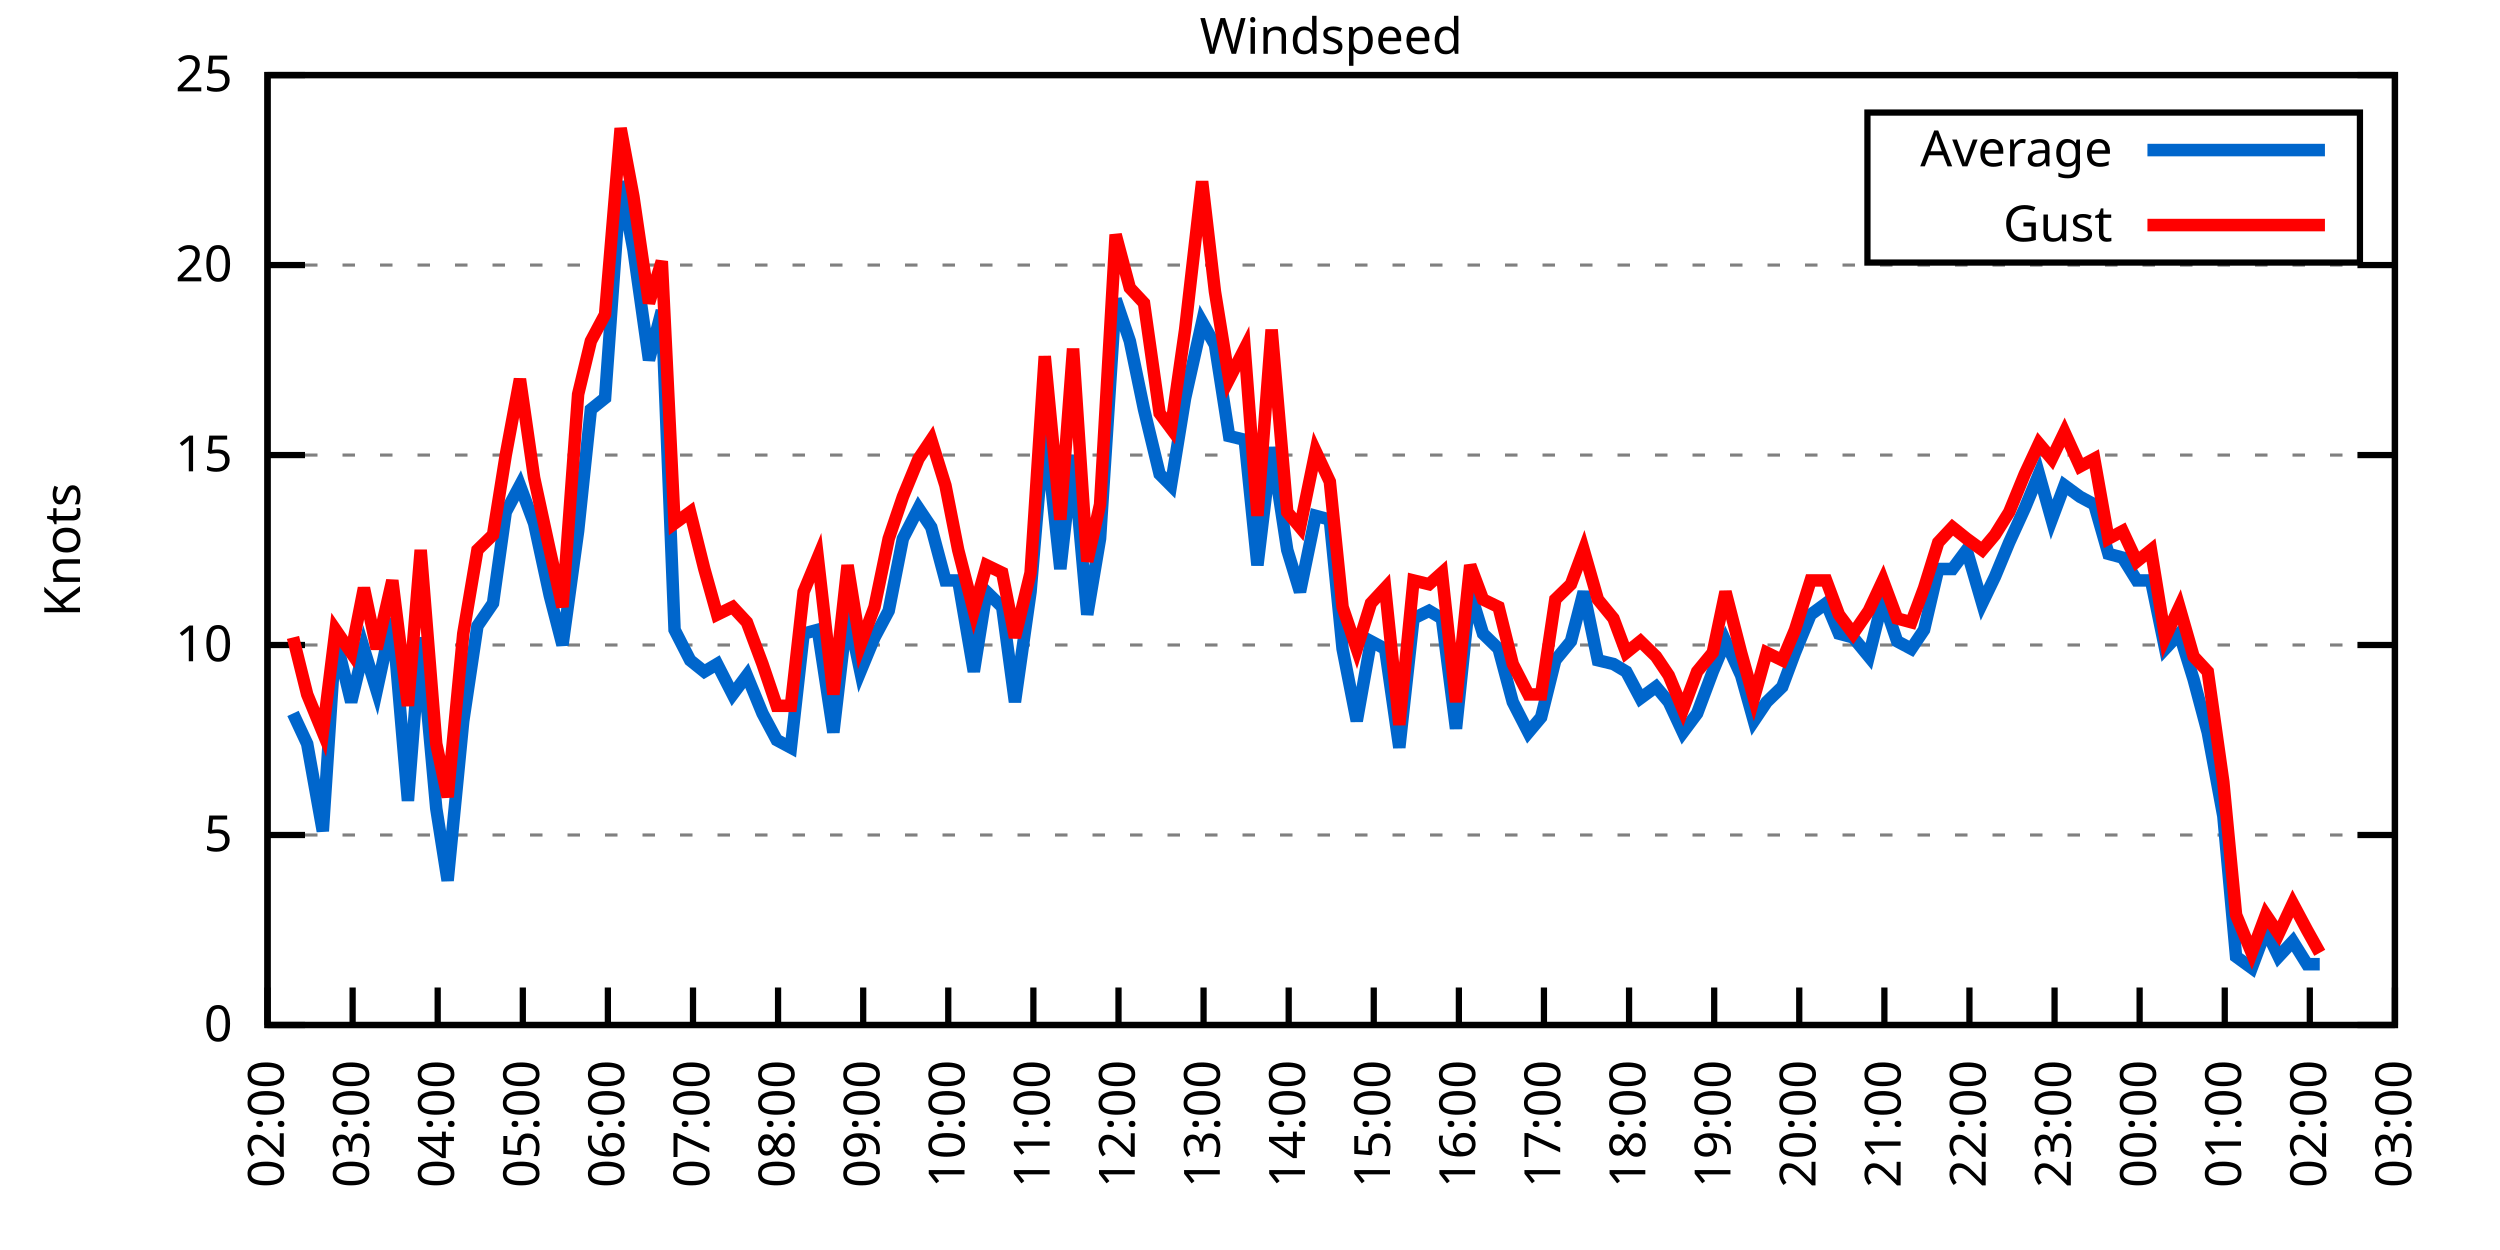
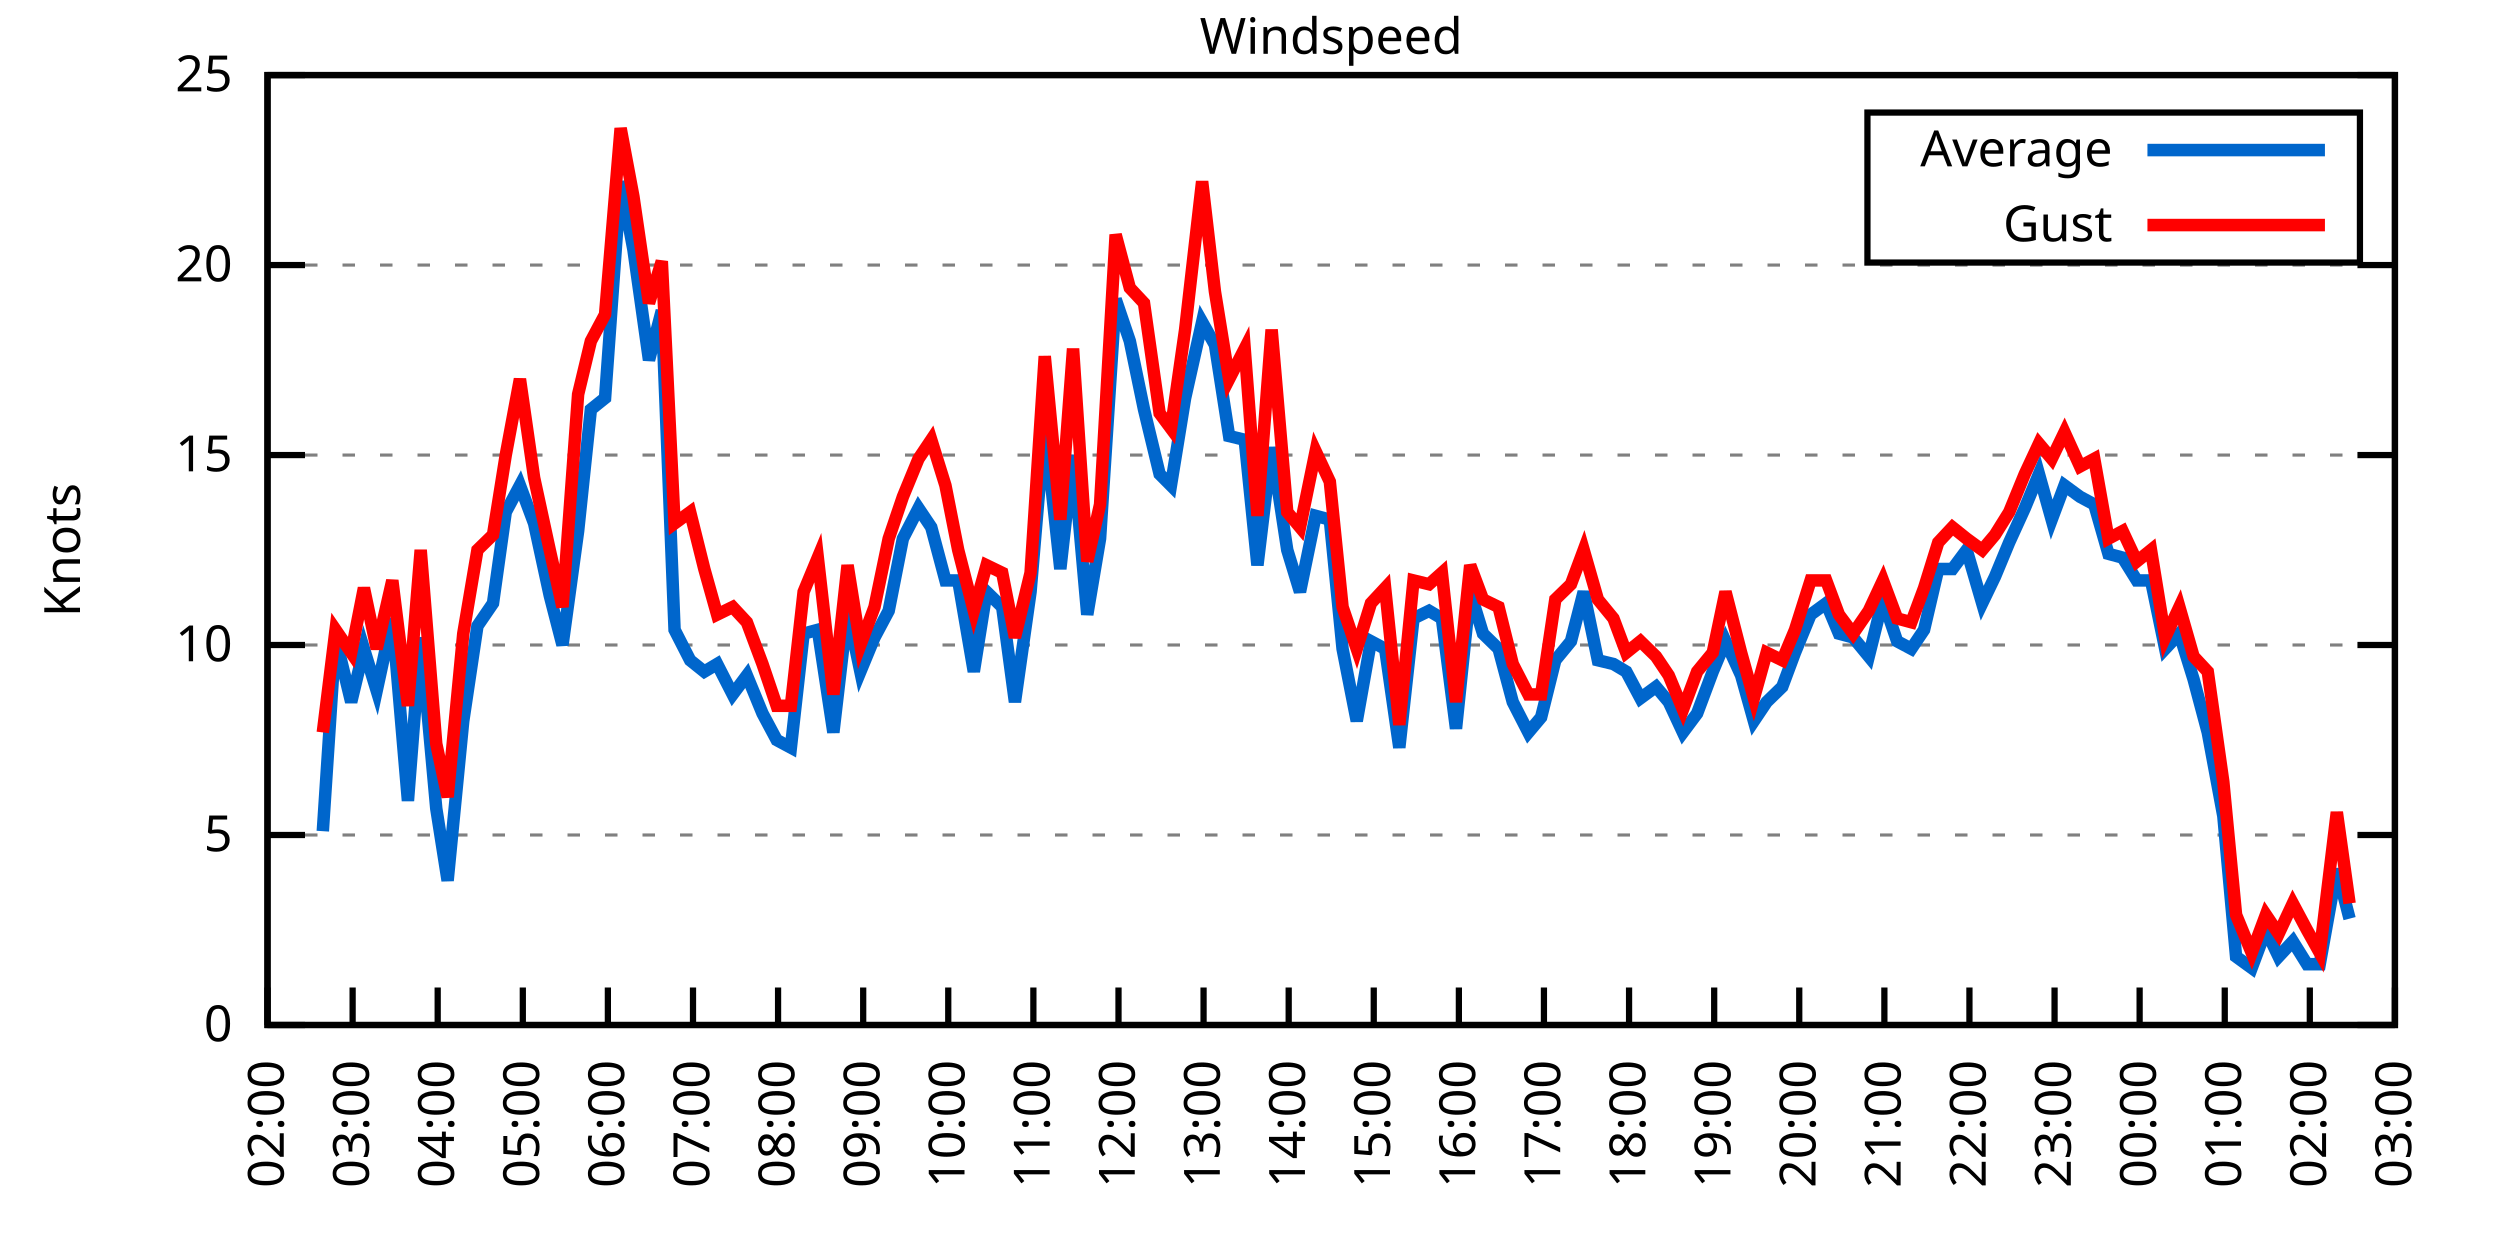
<svg xmlns="http://www.w3.org/2000/svg" xmlns:xlink="http://www.w3.org/1999/xlink" width="400" height="200" viewBox="0 0 400 200">
  <g id="gnuplot_canvas">
    <rect x="0" y="0" width="400" height="200" fill="none" />
    <defs>
      <circle id="gpDot" r="0.5" stroke-width="0.5" stroke="currentColor" />
      <path id="gpPt0" stroke-width="0.333" stroke="currentColor" d="M-1,0 h2 M0,-1 v2" />
      <path id="gpPt1" stroke-width="0.333" stroke="currentColor" d="M-1,-1 L1,1 M1,-1 L-1,1" />
      <path id="gpPt2" stroke-width="0.333" stroke="currentColor" d="M-1,0 L1,0 M0,-1 L0,1 M-1,-1 L1,1 M-1,1 L1,-1" />
      <rect id="gpPt3" stroke-width="0.333" stroke="currentColor" x="-1" y="-1" width="2" height="2" />
      <rect id="gpPt4" stroke-width="0.333" stroke="currentColor" fill="currentColor" x="-1" y="-1" width="2" height="2" />
      <circle id="gpPt5" stroke-width="0.333" stroke="currentColor" cx="0" cy="0" r="1" />
      <use xlink:href="#gpPt5" id="gpPt6" fill="currentColor" stroke="none" />
      <path id="gpPt7" stroke-width="0.333" stroke="currentColor" d="M0,-1.33 L-1.33,0.67 L1.33,0.67 z" />
      <use xlink:href="#gpPt7" id="gpPt8" fill="currentColor" stroke="none" />
      <use xlink:href="#gpPt7" id="gpPt9" stroke="currentColor" transform="rotate(180)" />
      <use xlink:href="#gpPt9" id="gpPt10" fill="currentColor" stroke="none" />
      <use xlink:href="#gpPt3" id="gpPt11" stroke="currentColor" transform="rotate(45)" />
      <use xlink:href="#gpPt11" id="gpPt12" fill="currentColor" stroke="none" />
      <path id="gpPt13" stroke-width="0.333" stroke="currentColor" d="M0,1.330 L1.265,0.411 L0.782,-1.067 L-0.782,-1.076 L-1.265,0.411 z" />
      <use xlink:href="#gpPt13" id="gpPt14" fill="currentColor" stroke="none" />
      <filter id="textbox" filterUnits="objectBoundingBox" x="0" y="0" height="1" width="1">
        <feFlood flood-color="white" flood-opacity="1" result="bgnd" />
        <feComposite in="SourceGraphic" in2="bgnd" operator="atop" />
      </filter>
      <filter id="greybox" filterUnits="objectBoundingBox" x="0" y="0" height="1" width="1">
        <feFlood flood-color="lightgrey" flood-opacity="1" result="grey" />
        <feComposite in="SourceGraphic" in2="grey" operator="atop" />
      </filter>
    </defs>
    <g fill="none" color="white" stroke="currentColor" stroke-width="1.00" stroke-linecap="butt" stroke-linejoin="miter">
</g>
    <g fill="none" color="black" stroke="currentColor" stroke-width="1.00" stroke-linecap="butt" stroke-linejoin="miter">
      <g stroke="none" shape-rendering="crispEdges">
        <polygon fill="rgb(255, 255, 255)" points="42.80,164.00 383.18,164.00 383.18,12.02 42.80,12.02 " />
      </g>
    </g>
    <g fill="none" color="black" stroke="currentColor" stroke-width="1.00" stroke-linecap="butt" stroke-linejoin="miter">
</g>
    <g fill="none" color="black" stroke="black" stroke-width="0.50" stroke-linecap="butt" stroke-linejoin="miter">
</g>
    <g fill="none" color="gray" stroke="currentColor" stroke-width="0.50" stroke-linecap="butt" stroke-linejoin="miter">
      <path stroke="gray" stroke-dasharray="2,4" class="gridline" d="M42.80,164.00 L383.19,164.00  " />
    </g>
    <g fill="none" color="gray" stroke="gray" stroke-width="1.00" stroke-linecap="butt" stroke-linejoin="miter">
</g>
    <g fill="none" color="black" stroke="currentColor" stroke-width="1.00" stroke-linecap="butt" stroke-linejoin="miter">
      <path stroke="black" d="M42.80,164.00 L48.80,164.00 M383.19,164.00 L377.19,164.00  " />
      <g transform="translate(37.20,166.60)" stroke="none" fill="black" font-family="Sans" font-size="8.00" text-anchor="end">
        <text>
          <tspan font-family="Sans"> 0</tspan>
        </text>
      </g>
    </g>
    <g fill="none" color="black" stroke="currentColor" stroke-width="1.00" stroke-linecap="butt" stroke-linejoin="miter">
</g>
    <g fill="none" color="black" stroke="black" stroke-width="0.50" stroke-linecap="butt" stroke-linejoin="miter">
</g>
    <g fill="none" color="gray" stroke="currentColor" stroke-width="0.50" stroke-linecap="butt" stroke-linejoin="miter">
      <path stroke="gray" stroke-dasharray="2,4" class="gridline" d="M42.80,133.60 L383.19,133.60  " />
    </g>
    <g fill="none" color="gray" stroke="gray" stroke-width="1.00" stroke-linecap="butt" stroke-linejoin="miter">
</g>
    <g fill="none" color="black" stroke="currentColor" stroke-width="1.00" stroke-linecap="butt" stroke-linejoin="miter">
      <path stroke="black" d="M42.80,133.60 L48.80,133.60 M383.19,133.60 L377.19,133.60  " />
      <g transform="translate(37.20,136.20)" stroke="none" fill="black" font-family="Sans" font-size="8.00" text-anchor="end">
        <text>
          <tspan font-family="Sans"> 5</tspan>
        </text>
      </g>
    </g>
    <g fill="none" color="black" stroke="currentColor" stroke-width="1.00" stroke-linecap="butt" stroke-linejoin="miter">
</g>
    <g fill="none" color="black" stroke="black" stroke-width="0.50" stroke-linecap="butt" stroke-linejoin="miter">
</g>
    <g fill="none" color="gray" stroke="currentColor" stroke-width="0.50" stroke-linecap="butt" stroke-linejoin="miter">
      <path stroke="gray" stroke-dasharray="2,4" class="gridline" d="M42.80,103.20 L383.19,103.20  " />
    </g>
    <g fill="none" color="gray" stroke="gray" stroke-width="1.00" stroke-linecap="butt" stroke-linejoin="miter">
</g>
    <g fill="none" color="black" stroke="currentColor" stroke-width="1.00" stroke-linecap="butt" stroke-linejoin="miter">
      <path stroke="black" d="M42.80,103.20 L48.80,103.20 M383.19,103.20 L377.19,103.20  " />
      <g transform="translate(37.20,105.80)" stroke="none" fill="black" font-family="Sans" font-size="8.00" text-anchor="end">
        <text>
          <tspan font-family="Sans"> 10</tspan>
        </text>
      </g>
    </g>
    <g fill="none" color="black" stroke="currentColor" stroke-width="1.00" stroke-linecap="butt" stroke-linejoin="miter">
</g>
    <g fill="none" color="black" stroke="black" stroke-width="0.50" stroke-linecap="butt" stroke-linejoin="miter">
</g>
    <g fill="none" color="gray" stroke="currentColor" stroke-width="0.50" stroke-linecap="butt" stroke-linejoin="miter">
      <path stroke="gray" stroke-dasharray="2,4" class="gridline" d="M42.80,72.81 L383.19,72.81  " />
    </g>
    <g fill="none" color="gray" stroke="gray" stroke-width="1.00" stroke-linecap="butt" stroke-linejoin="miter">
</g>
    <g fill="none" color="black" stroke="currentColor" stroke-width="1.00" stroke-linecap="butt" stroke-linejoin="miter">
      <path stroke="black" d="M42.80,72.81 L48.80,72.81 M383.19,72.81 L377.19,72.81  " />
      <g transform="translate(37.20,75.41)" stroke="none" fill="black" font-family="Sans" font-size="8.00" text-anchor="end">
        <text>
          <tspan font-family="Sans"> 15</tspan>
        </text>
      </g>
    </g>
    <g fill="none" color="black" stroke="currentColor" stroke-width="1.00" stroke-linecap="butt" stroke-linejoin="miter">
</g>
    <g fill="none" color="black" stroke="black" stroke-width="0.50" stroke-linecap="butt" stroke-linejoin="miter">
</g>
    <g fill="none" color="gray" stroke="currentColor" stroke-width="0.50" stroke-linecap="butt" stroke-linejoin="miter">
      <path stroke="gray" stroke-dasharray="2,4" class="gridline" d="M42.80,42.41 L383.19,42.41  " />
    </g>
    <g fill="none" color="gray" stroke="gray" stroke-width="1.00" stroke-linecap="butt" stroke-linejoin="miter">
</g>
    <g fill="none" color="black" stroke="currentColor" stroke-width="1.00" stroke-linecap="butt" stroke-linejoin="miter">
      <path stroke="black" d="M42.80,42.41 L48.80,42.41 M383.19,42.41 L377.19,42.41  " />
      <g transform="translate(37.20,45.01)" stroke="none" fill="black" font-family="Sans" font-size="8.00" text-anchor="end">
        <text>
          <tspan font-family="Sans"> 20</tspan>
        </text>
      </g>
    </g>
    <g fill="none" color="black" stroke="currentColor" stroke-width="1.00" stroke-linecap="butt" stroke-linejoin="miter">
</g>
    <g fill="none" color="black" stroke="black" stroke-width="0.50" stroke-linecap="butt" stroke-linejoin="miter">
</g>
    <g fill="none" color="gray" stroke="currentColor" stroke-width="0.50" stroke-linecap="butt" stroke-linejoin="miter">
      <path stroke="gray" stroke-dasharray="2,4" class="gridline" d="M42.80,12.01 L383.19,12.01  " />
    </g>
    <g fill="none" color="gray" stroke="gray" stroke-width="1.00" stroke-linecap="butt" stroke-linejoin="miter">
</g>
    <g fill="none" color="black" stroke="currentColor" stroke-width="1.00" stroke-linecap="butt" stroke-linejoin="miter">
      <path stroke="black" d="M42.80,12.01 L48.80,12.01 M383.19,12.01 L377.19,12.01  " />
      <g transform="translate(37.20,14.61)" stroke="none" fill="black" font-family="Sans" font-size="8.00" text-anchor="end">
        <text>
          <tspan font-family="Sans"> 25</tspan>
        </text>
      </g>
    </g>
    <g fill="none" color="black" stroke="currentColor" stroke-width="1.00" stroke-linecap="butt" stroke-linejoin="miter">
      <path stroke="black" d="M42.80,164.00 L42.80,158.00  " />
      <g transform="translate(45.40,169.60) rotate(270.00)" stroke="none" fill="black" font-family="Sans" font-size="8.00" text-anchor="end">
        <text>
          <tspan font-family="Sans">02:00</tspan>
        </text>
      </g>
    </g>
    <g fill="none" color="black" stroke="currentColor" stroke-width="1.00" stroke-linecap="butt" stroke-linejoin="miter">
      <path stroke="black" d="M56.42,164.00 L56.42,158.00  " />
      <g transform="translate(59.02,169.60) rotate(270.00)" stroke="none" fill="black" font-family="Sans" font-size="8.00" text-anchor="end">
        <text>
          <tspan font-family="Sans">03:00</tspan>
        </text>
      </g>
    </g>
    <g fill="none" color="black" stroke="currentColor" stroke-width="1.00" stroke-linecap="butt" stroke-linejoin="miter">
      <path stroke="black" d="M70.03,164.00 L70.03,158.00  " />
      <g transform="translate(72.63,169.60) rotate(270.00)" stroke="none" fill="black" font-family="Sans" font-size="8.00" text-anchor="end">
        <text>
          <tspan font-family="Sans">04:00</tspan>
        </text>
      </g>
    </g>
    <g fill="none" color="black" stroke="currentColor" stroke-width="1.00" stroke-linecap="butt" stroke-linejoin="miter">
      <path stroke="black" d="M83.65,164.00 L83.65,158.00  " />
      <g transform="translate(86.25,169.60) rotate(270.00)" stroke="none" fill="black" font-family="Sans" font-size="8.00" text-anchor="end">
        <text>
          <tspan font-family="Sans">05:00</tspan>
        </text>
      </g>
    </g>
    <g fill="none" color="black" stroke="currentColor" stroke-width="1.00" stroke-linecap="butt" stroke-linejoin="miter">
      <path stroke="black" d="M97.26,164.00 L97.26,158.00  " />
      <g transform="translate(99.86,169.60) rotate(270.00)" stroke="none" fill="black" font-family="Sans" font-size="8.00" text-anchor="end">
        <text>
          <tspan font-family="Sans">06:00</tspan>
        </text>
      </g>
    </g>
    <g fill="none" color="black" stroke="currentColor" stroke-width="1.00" stroke-linecap="butt" stroke-linejoin="miter">
      <path stroke="black" d="M110.88,164.00 L110.88,158.00  " />
      <g transform="translate(113.48,169.60) rotate(270.00)" stroke="none" fill="black" font-family="Sans" font-size="8.00" text-anchor="end">
        <text>
          <tspan font-family="Sans">07:00</tspan>
        </text>
      </g>
    </g>
    <g fill="none" color="black" stroke="currentColor" stroke-width="1.00" stroke-linecap="butt" stroke-linejoin="miter">
      <path stroke="black" d="M124.49,164.00 L124.49,158.00  " />
      <g transform="translate(127.09,169.60) rotate(270.00)" stroke="none" fill="black" font-family="Sans" font-size="8.00" text-anchor="end">
        <text>
          <tspan font-family="Sans">08:00</tspan>
        </text>
      </g>
    </g>
    <g fill="none" color="black" stroke="currentColor" stroke-width="1.00" stroke-linecap="butt" stroke-linejoin="miter">
      <path stroke="black" d="M138.11,164.00 L138.11,158.00  " />
      <g transform="translate(140.71,169.60) rotate(270.00)" stroke="none" fill="black" font-family="Sans" font-size="8.00" text-anchor="end">
        <text>
          <tspan font-family="Sans">09:00</tspan>
        </text>
      </g>
    </g>
    <g fill="none" color="black" stroke="currentColor" stroke-width="1.00" stroke-linecap="butt" stroke-linejoin="miter">
      <path stroke="black" d="M151.72,164.00 L151.72,158.00  " />
      <g transform="translate(154.32,169.60) rotate(270.00)" stroke="none" fill="black" font-family="Sans" font-size="8.00" text-anchor="end">
        <text>
          <tspan font-family="Sans">10:00</tspan>
        </text>
      </g>
    </g>
    <g fill="none" color="black" stroke="currentColor" stroke-width="1.00" stroke-linecap="butt" stroke-linejoin="miter">
      <path stroke="black" d="M165.34,164.00 L165.34,158.00  " />
      <g transform="translate(167.94,169.60) rotate(270.00)" stroke="none" fill="black" font-family="Sans" font-size="8.00" text-anchor="end">
        <text>
          <tspan font-family="Sans">11:00</tspan>
        </text>
      </g>
    </g>
    <g fill="none" color="black" stroke="currentColor" stroke-width="1.00" stroke-linecap="butt" stroke-linejoin="miter">
      <path stroke="black" d="M178.96,164.00 L178.96,158.00  " />
      <g transform="translate(181.56,169.60) rotate(270.00)" stroke="none" fill="black" font-family="Sans" font-size="8.00" text-anchor="end">
        <text>
          <tspan font-family="Sans">12:00</tspan>
        </text>
      </g>
    </g>
    <g fill="none" color="black" stroke="currentColor" stroke-width="1.00" stroke-linecap="butt" stroke-linejoin="miter">
      <path stroke="black" d="M192.57,164.00 L192.57,158.00  " />
      <g transform="translate(195.17,169.60) rotate(270.00)" stroke="none" fill="black" font-family="Sans" font-size="8.00" text-anchor="end">
        <text>
          <tspan font-family="Sans">13:00</tspan>
        </text>
      </g>
    </g>
    <g fill="none" color="black" stroke="currentColor" stroke-width="1.00" stroke-linecap="butt" stroke-linejoin="miter">
      <path stroke="black" d="M206.19,164.00 L206.19,158.00  " />
      <g transform="translate(208.79,169.60) rotate(270.00)" stroke="none" fill="black" font-family="Sans" font-size="8.00" text-anchor="end">
        <text>
          <tspan font-family="Sans">14:00</tspan>
        </text>
      </g>
    </g>
    <g fill="none" color="black" stroke="currentColor" stroke-width="1.00" stroke-linecap="butt" stroke-linejoin="miter">
      <path stroke="black" d="M219.80,164.00 L219.80,158.00  " />
      <g transform="translate(222.40,169.60) rotate(270.00)" stroke="none" fill="black" font-family="Sans" font-size="8.00" text-anchor="end">
        <text>
          <tspan font-family="Sans">15:00</tspan>
        </text>
      </g>
    </g>
    <g fill="none" color="black" stroke="currentColor" stroke-width="1.00" stroke-linecap="butt" stroke-linejoin="miter">
      <path stroke="black" d="M233.42,164.00 L233.42,158.00  " />
      <g transform="translate(236.02,169.60) rotate(270.00)" stroke="none" fill="black" font-family="Sans" font-size="8.00" text-anchor="end">
        <text>
          <tspan font-family="Sans">16:00</tspan>
        </text>
      </g>
    </g>
    <g fill="none" color="black" stroke="currentColor" stroke-width="1.00" stroke-linecap="butt" stroke-linejoin="miter">
      <path stroke="black" d="M247.03,164.00 L247.03,158.00  " />
      <g transform="translate(249.63,169.60) rotate(270.00)" stroke="none" fill="black" font-family="Sans" font-size="8.00" text-anchor="end">
        <text>
          <tspan font-family="Sans">17:00</tspan>
        </text>
      </g>
    </g>
    <g fill="none" color="black" stroke="currentColor" stroke-width="1.00" stroke-linecap="butt" stroke-linejoin="miter">
      <path stroke="black" d="M260.65,164.00 L260.65,158.00  " />
      <g transform="translate(263.25,169.60) rotate(270.00)" stroke="none" fill="black" font-family="Sans" font-size="8.00" text-anchor="end">
        <text>
          <tspan font-family="Sans">18:00</tspan>
        </text>
      </g>
    </g>
    <g fill="none" color="black" stroke="currentColor" stroke-width="1.00" stroke-linecap="butt" stroke-linejoin="miter">
      <path stroke="black" d="M274.27,164.00 L274.27,158.00  " />
      <g transform="translate(276.87,169.60) rotate(270.00)" stroke="none" fill="black" font-family="Sans" font-size="8.00" text-anchor="end">
        <text>
          <tspan font-family="Sans">19:00</tspan>
        </text>
      </g>
    </g>
    <g fill="none" color="black" stroke="currentColor" stroke-width="1.00" stroke-linecap="butt" stroke-linejoin="miter">
      <path stroke="black" d="M287.88,164.00 L287.88,158.00  " />
      <g transform="translate(290.48,169.60) rotate(270.00)" stroke="none" fill="black" font-family="Sans" font-size="8.00" text-anchor="end">
        <text>
          <tspan font-family="Sans">20:00</tspan>
        </text>
      </g>
    </g>
    <g fill="none" color="black" stroke="currentColor" stroke-width="1.00" stroke-linecap="butt" stroke-linejoin="miter">
      <path stroke="black" d="M301.50,164.00 L301.50,158.00  " />
      <g transform="translate(304.10,169.60) rotate(270.00)" stroke="none" fill="black" font-family="Sans" font-size="8.00" text-anchor="end">
        <text>
          <tspan font-family="Sans">21:00</tspan>
        </text>
      </g>
    </g>
    <g fill="none" color="black" stroke="currentColor" stroke-width="1.00" stroke-linecap="butt" stroke-linejoin="miter">
      <path stroke="black" d="M315.11,164.00 L315.11,158.00  " />
      <g transform="translate(317.71,169.60) rotate(270.00)" stroke="none" fill="black" font-family="Sans" font-size="8.00" text-anchor="end">
        <text>
          <tspan font-family="Sans">22:00</tspan>
        </text>
      </g>
    </g>
    <g fill="none" color="black" stroke="currentColor" stroke-width="1.00" stroke-linecap="butt" stroke-linejoin="miter">
      <path stroke="black" d="M328.73,164.00 L328.73,158.00  " />
      <g transform="translate(331.33,169.60) rotate(270.00)" stroke="none" fill="black" font-family="Sans" font-size="8.00" text-anchor="end">
        <text>
          <tspan font-family="Sans">23:00</tspan>
        </text>
      </g>
    </g>
    <g fill="none" color="black" stroke="currentColor" stroke-width="1.00" stroke-linecap="butt" stroke-linejoin="miter">
      <path stroke="black" d="M342.34,164.00 L342.34,158.00  " />
      <g transform="translate(344.94,169.60) rotate(270.00)" stroke="none" fill="black" font-family="Sans" font-size="8.00" text-anchor="end">
        <text>
          <tspan font-family="Sans">00:00</tspan>
        </text>
      </g>
    </g>
    <g fill="none" color="black" stroke="currentColor" stroke-width="1.00" stroke-linecap="butt" stroke-linejoin="miter">
      <path stroke="black" d="M355.96,164.00 L355.96,158.00  " />
      <g transform="translate(358.56,169.60) rotate(270.00)" stroke="none" fill="black" font-family="Sans" font-size="8.00" text-anchor="end">
        <text>
          <tspan font-family="Sans">01:00</tspan>
        </text>
      </g>
    </g>
    <g fill="none" color="black" stroke="currentColor" stroke-width="1.00" stroke-linecap="butt" stroke-linejoin="miter">
      <path stroke="black" d="M369.57,164.00 L369.57,158.00  " />
      <g transform="translate(372.17,169.60) rotate(270.00)" stroke="none" fill="black" font-family="Sans" font-size="8.00" text-anchor="end">
        <text>
          <tspan font-family="Sans">02:00</tspan>
        </text>
      </g>
    </g>
    <g fill="none" color="black" stroke="currentColor" stroke-width="1.00" stroke-linecap="butt" stroke-linejoin="miter">
      <path stroke="black" d="M383.19,164.00 L383.19,158.00  " />
      <g transform="translate(385.79,169.60) rotate(270.00)" stroke="none" fill="black" font-family="Sans" font-size="8.00" text-anchor="end">
        <text>
          <tspan font-family="Sans">03:00</tspan>
        </text>
      </g>
    </g>
    <g fill="none" color="black" stroke="currentColor" stroke-width="1.00" stroke-linecap="butt" stroke-linejoin="miter">
</g>
    <g fill="none" color="black" stroke="currentColor" stroke-width="1.00" stroke-linecap="butt" stroke-linejoin="miter">
      <path stroke="black" d="M42.80,12.01 L42.80,164.00 L383.19,164.00 L383.19,12.01 L42.80,12.01 Z  " />
    </g>
    <g fill="none" color="black" stroke="currentColor" stroke-width="1.00" stroke-linecap="butt" stroke-linejoin="miter">
</g>
    <g fill="none" color="black" stroke="currentColor" stroke-width="1.00" stroke-linecap="butt" stroke-linejoin="miter">
      <path stroke="black" d="M298.79,42.01 L298.79,18.01 L377.59,18.01 L377.59,42.01 L298.79,42.01 Z  " />
    </g>
    <g id="Windspeed_plot_1">
      <g fill="none" color="white" stroke="black" stroke-width="2.00" stroke-linecap="butt" stroke-linejoin="miter">
</g>
      <g fill="none" color="black" stroke="currentColor" stroke-width="2.00" stroke-linecap="butt" stroke-linejoin="miter">
        <g transform="translate(337.99,26.61)" stroke="none" fill="black" font-family="Sans" font-size="8.00" text-anchor="end">
          <text>
            <tspan font-family="Sans">Average</tspan>
          </text>
        </g>
      </g>
      <g fill="none" color="black" stroke="currentColor" stroke-width="2.00" stroke-linecap="butt" stroke-linejoin="miter">
-         <path stroke="rgb(  0, 102, 204)" d="M343.59,24.01 L371.99,24.01 M46.88,114.15 L49.15,119.01 L51.65,132.99 L53.69,101.99 L56.19,112.32 L58.23,103.81   L60.27,110.50 L62.77,98.95 L65.27,128.13 L67.31,101.99 L69.80,129.35 L71.62,140.90 L74.12,115.36 L76.39,100.16   L78.88,96.52 L80.92,81.93 L83.19,77.67 L85.46,83.75 L87.96,95.30 L90.00,103.20 L92.50,84.97 L94.54,65.51   L96.81,63.69 L99.30,29.03 L101.35,39.98 L103.84,57.61 L105.89,49.70 L107.93,100.77 L110.42,105.64 L112.69,107.46   L114.74,106.24 L117.23,111.11 L119.50,108.07 L122.00,114.15 L124.27,118.40 L126.54,119.62 L128.58,101.38 L130.85,100.77   L133.34,117.19 L135.61,97.73 L137.66,107.46 L139.92,101.99 L142.19,97.73 L144.46,86.18 L146.96,81.32 L149.00,84.36   L151.27,92.87 L153.31,92.87 L155.81,107.46 L157.85,94.69 L160.35,97.12 L162.39,112.32 L164.89,94.69 L167.16,67.94   L169.65,91.04 L171.69,72.81 L173.96,98.34 L176.01,86.18 L178.50,47.88 L180.77,54.57 L183.04,65.51 L185.54,75.85   L187.35,77.67 L189.62,63.69 L192.34,51.53 L194.39,55.18 L196.66,69.77 L199.15,70.37 L201.19,90.44 L203.46,71.59   L205.96,88.00 L208.00,94.69 L210.50,82.53 L212.77,83.14 L214.81,103.81 L217.08,115.36 L219.35,102.60 L221.62,103.81   L223.89,119.62 L226.16,98.95 L228.65,97.73 L230.70,98.95 L232.96,116.58 L235.23,94.69 L237.28,101.38 L239.77,103.81   L242.04,112.32 L244.54,117.19 L246.58,114.76 L248.85,105.64 L251.35,102.60 L253.39,94.69 L255.66,105.64 L258.15,106.24   L260.20,107.46 L262.47,111.72 L264.96,109.89 L267.00,112.32 L269.27,117.19 L271.54,114.15 L274.04,107.46 L276.08,102.60   L278.58,108.07 L280.62,115.36 L282.66,112.32 L285.16,109.89 L287.20,104.42 L289.70,98.34 L292.19,96.52 L294.23,101.38   L296.50,101.99 L299.00,105.03 L301.27,95.91 L303.54,102.60 L305.81,103.81 L307.85,100.77 L310.12,91.04 L312.39,91.04   L314.66,88.00 L317.15,96.52 L319.20,92.26 L321.47,86.79 L323.96,81.32 L326.23,75.85 L328.27,83.14 L330.32,77.67   L332.81,79.49 L335.08,80.71 L337.35,88.61 L339.62,89.22 L341.89,92.87 L344.16,92.87 L346.43,103.81 L348.70,101.38   L350.97,108.68 L353.24,117.19 L355.73,130.56 L357.77,153.06 L360.27,154.88 L362.54,148.80 L364.58,153.06 L366.85,150.62   L369.12,154.27 L371.16,154.27  " />
+         <path stroke="rgb(  0, 102, 204)" d="M343.59,24.01 L371.99,24.01 M51.65,132.99 L53.69,101.99 L56.19,112.32 L58.23,103.81 L60.27,110.50 L62.77,98.95   L65.27,128.13 L67.31,101.99 L69.80,129.35 L71.62,140.90 L74.12,115.36 L76.39,100.16 L78.88,96.52 L80.92,81.93   L83.19,77.67 L85.46,83.75 L87.96,95.30 L90.00,103.20 L92.50,84.97 L94.54,65.51 L96.81,63.69 L99.30,29.03   L101.35,39.98 L103.84,57.61 L105.89,49.70 L107.93,100.77 L110.42,105.64 L112.69,107.46 L114.74,106.24 L117.23,111.11   L119.50,108.07 L122.00,114.15 L124.27,118.40 L126.54,119.62 L128.58,101.38 L130.85,100.77 L133.34,117.19 L135.61,97.73   L137.66,107.46 L139.92,101.99 L142.19,97.73 L144.46,86.18 L146.96,81.32 L149.00,84.36 L151.27,92.87 L153.31,92.87   L155.81,107.46 L157.85,94.69 L160.35,97.12 L162.39,112.32 L164.89,94.69 L167.16,67.94 L169.65,91.04 L171.69,72.81   L173.96,98.34 L176.01,86.18 L178.50,47.88 L180.77,54.57 L183.04,65.51 L185.54,75.85 L187.35,77.67 L189.62,63.69   L192.34,51.53 L194.39,55.18 L196.66,69.77 L199.15,70.37 L201.19,90.44 L203.46,71.59 L205.96,88.00 L208.00,94.69   L210.50,82.53 L212.77,83.14 L214.81,103.81 L217.08,115.36 L219.35,102.60 L221.62,103.81 L223.89,119.62 L226.16,98.95   L228.65,97.73 L230.70,98.95 L232.96,116.58 L235.23,94.69 L237.28,101.38 L239.77,103.81 L242.04,112.32 L244.54,117.19   L246.58,114.76 L248.85,105.64 L251.35,102.60 L253.39,94.69 L255.66,105.64 L258.15,106.24 L260.20,107.46 L262.47,111.72   L264.96,109.89 L267.00,112.32 L269.27,117.19 L271.54,114.15 L274.04,107.46 L276.08,102.60 L278.58,108.07 L280.62,115.36   L282.66,112.32 L285.16,109.89 L287.20,104.42 L289.70,98.34 L292.19,96.52 L294.23,101.38 L296.50,101.99 L299.00,105.03   L301.27,95.91 L303.54,102.60 L305.81,103.81 L307.85,100.77 L310.12,91.04 L312.39,91.04 L314.66,88.00 L317.15,96.52   L319.20,92.26 L321.47,86.79 L323.96,81.32 L326.23,75.85 L328.27,83.14 L330.32,77.67 L332.81,79.49 L335.08,80.71   L337.35,88.61 L339.62,89.22 L341.89,92.87 L344.16,92.87 L346.43,103.81 L348.70,101.38 L350.97,108.68 L353.24,117.19   L355.73,130.56 L357.77,153.06 L360.27,154.88 L362.54,148.80 L364.58,153.06 L366.85,150.62 L369.12,154.27 L371.16,154.27   L373.89,139.07 L375.93,146.98  " />
      </g>
    </g>
    <g id="Windspeed_plot_2">
      <g fill="none" color="black" stroke="currentColor" stroke-width="2.00" stroke-linecap="butt" stroke-linejoin="miter">
        <g transform="translate(337.99,38.61)" stroke="none" fill="black" font-family="Sans" font-size="8.00" text-anchor="end">
          <text>
            <tspan font-family="Sans">Gust</tspan>
          </text>
        </g>
      </g>
      <g fill="none" color="black" stroke="currentColor" stroke-width="2.00" stroke-linecap="butt" stroke-linejoin="miter">
-         <path stroke="rgb(255,   0,   0)" d="M343.59,36.01 L371.99,36.01 M46.88,101.99 L49.15,111.11 L51.65,117.19 L53.69,100.77 L56.19,104.42 L58.23,94.08   L60.27,103.81 L62.77,92.87 L65.27,112.93 L67.31,88.00 L69.80,119.01 L71.62,127.52 L74.12,101.38 L76.39,88.00   L78.88,85.57 L80.92,72.81 L83.19,60.65 L85.46,76.45 L87.96,88.00 L90.00,97.12 L92.50,63.08 L94.54,54.57   L96.81,50.31 L99.30,20.52 L101.35,31.46 L103.84,48.49 L105.89,41.80 L107.93,83.75 L110.42,81.93 L112.69,91.04   L114.74,98.34 L117.23,97.12 L119.50,99.56 L122.00,106.24 L124.27,112.93 L126.54,112.93 L128.58,94.69 L130.85,89.22   L133.34,111.11 L135.61,90.44 L137.66,103.20 L139.92,97.12 L142.19,86.18 L144.46,79.49 L146.96,73.41 L149.00,70.37   L151.27,77.67 L153.31,88.00 L155.81,97.73 L157.85,90.44 L160.35,91.65 L162.39,101.99 L164.89,91.65 L167.16,57.00   L169.65,83.14 L171.69,55.78 L173.96,89.83 L176.01,80.71 L178.50,37.54 L180.77,46.06 L183.04,48.49 L185.54,66.12   L187.35,68.55 L189.62,52.74 L192.34,29.03 L194.39,46.66 L196.66,60.65 L199.15,55.78 L201.19,82.53 L203.46,52.74   L205.96,81.93 L208.00,84.36 L210.50,72.20 L212.77,77.06 L214.81,97.12 L217.08,103.81 L219.35,96.52 L221.62,94.08   L223.89,115.97 L226.16,92.87 L228.65,93.48 L230.70,91.65 L232.96,112.32 L235.23,90.44 L237.28,95.91 L239.77,97.12   L242.04,106.24 L244.54,111.11 L246.58,111.11 L248.85,95.91 L251.35,93.48 L253.39,88.00 L255.66,95.91 L258.15,98.95   L260.20,104.42 L262.47,102.60 L264.96,105.03 L267.00,108.07 L269.27,113.54 L271.54,107.46 L274.04,104.42 L276.08,94.69   L278.58,104.42 L280.62,111.72 L282.66,104.42 L285.16,105.64 L287.20,100.77 L289.70,92.87 L292.19,92.87 L294.23,98.34   L296.50,101.38 L299.00,97.73 L301.27,92.87 L303.54,98.95 L305.81,99.56 L307.85,94.08 L310.12,86.79 L312.39,84.36   L314.66,86.18 L317.15,88.00 L319.20,85.57 L321.47,81.93 L323.96,75.85 L326.23,70.98 L328.27,73.41 L330.32,69.16   L332.81,74.63 L335.08,73.41 L337.35,86.18 L339.62,84.97 L341.89,89.83 L344.16,88.00 L346.43,101.99 L348.70,97.12   L350.97,105.03 L353.24,107.46 L355.73,125.09 L357.77,146.37 L360.27,152.45 L362.54,146.37 L364.58,149.41 L366.85,144.55   L369.12,148.80 L371.16,152.45  " />
+         <path stroke="rgb(255,   0,   0)" d="M343.59,36.01 L371.99,36.01 M51.65,117.19 L53.69,100.77 L56.19,104.42 L58.23,94.08 L60.27,103.81 L62.77,92.87   L65.27,112.93 L67.31,88.00 L69.80,119.01 L71.62,127.52 L74.12,101.38 L76.39,88.00 L78.88,85.57 L80.92,72.81   L83.19,60.65 L85.46,76.45 L87.96,88.00 L90.00,97.12 L92.50,63.08 L94.54,54.57 L96.81,50.31 L99.30,20.52   L101.35,31.46 L103.84,48.49 L105.89,41.80 L107.93,83.75 L110.42,81.93 L112.69,91.04 L114.74,98.34 L117.23,97.12   L119.50,99.56 L122.00,106.24 L124.27,112.93 L126.54,112.93 L128.58,94.69 L130.85,89.22 L133.34,111.11 L135.61,90.44   L137.66,103.20 L139.92,97.12 L142.19,86.18 L144.46,79.49 L146.96,73.41 L149.00,70.37 L151.27,77.67 L153.31,88.00   L155.81,97.73 L157.85,90.44 L160.35,91.65 L162.39,101.99 L164.89,91.65 L167.16,57.00 L169.65,83.14 L171.69,55.78   L173.96,89.83 L176.01,80.71 L178.50,37.54 L180.77,46.06 L183.04,48.49 L185.54,66.12 L187.35,68.55 L189.62,52.74   L192.34,29.03 L194.39,46.66 L196.66,60.65 L199.15,55.78 L201.19,82.53 L203.46,52.74 L205.96,81.93 L208.00,84.36   L210.50,72.20 L212.77,77.06 L214.81,97.12 L217.08,103.81 L219.35,96.52 L221.62,94.08 L223.89,115.97 L226.16,92.87   L228.65,93.48 L230.70,91.65 L232.96,112.32 L235.23,90.44 L237.28,95.91 L239.77,97.12 L242.04,106.24 L244.54,111.11   L246.58,111.11 L248.85,95.91 L251.35,93.48 L253.39,88.00 L255.66,95.91 L258.15,98.95 L260.20,104.42 L262.47,102.60   L264.96,105.03 L267.00,108.07 L269.27,113.54 L271.54,107.46 L274.04,104.42 L276.08,94.69 L278.58,104.42 L280.62,111.72   L282.66,104.42 L285.16,105.64 L287.20,100.77 L289.70,92.87 L292.19,92.87 L294.23,98.34 L296.50,101.38 L299.00,97.73   L301.27,92.87 L303.54,98.95 L305.81,99.56 L307.85,94.08 L310.12,86.79 L312.39,84.36 L314.66,86.18 L317.15,88.00   L319.20,85.57 L321.47,81.93 L323.96,75.85 L326.23,70.98 L328.27,73.41 L330.32,69.16 L332.81,74.63 L335.08,73.41   L337.35,86.18 L339.62,84.97 L341.89,89.83 L344.16,88.00 L346.43,101.99 L348.70,97.12 L350.97,105.03 L353.24,107.46   L355.73,125.09 L357.77,146.37 L360.27,152.45 L362.54,146.37 L364.58,149.41 L366.85,144.55 L369.12,148.80 L371.16,152.45   L373.89,129.95 L375.93,144.55  " />
      </g>
    </g>
    <g fill="none" color="black" stroke="currentColor" stroke-width="2.00" stroke-linecap="butt" stroke-linejoin="miter">
</g>
    <g fill="none" color="black" stroke="black" stroke-width="1.00" stroke-linecap="butt" stroke-linejoin="miter">
</g>
    <g fill="none" color="black" stroke="currentColor" stroke-width="1.00" stroke-linecap="butt" stroke-linejoin="miter">
      <path stroke="black" d="M42.80,12.01 L42.80,164.00 L383.19,164.00 L383.19,12.01 L42.80,12.01 Z  " />
      <g transform="translate(12.80,88.01) rotate(270.00)" stroke="none" fill="black" font-family="Sans" font-size="8.00" text-anchor="middle">
        <text>
          <tspan font-family="Sans">Knots</tspan>
        </text>
      </g>
    </g>
    <g fill="none" color="black" stroke="currentColor" stroke-width="1.00" stroke-linecap="butt" stroke-linejoin="miter">
</g>
    <g fill="none" color="black" stroke="currentColor" stroke-width="1.00" stroke-linecap="butt" stroke-linejoin="miter">
      <g transform="translate(212.99,8.61)" stroke="none" fill="black" font-family="Sans" font-size="8.00" text-anchor="middle">
        <text>
          <tspan font-family="Sans">Windspeed</tspan>
        </text>
      </g>
    </g>
    <g fill="none" color="black" stroke="currentColor" stroke-width="1.00" stroke-linecap="butt" stroke-linejoin="miter">
</g>
  </g>
</svg>
